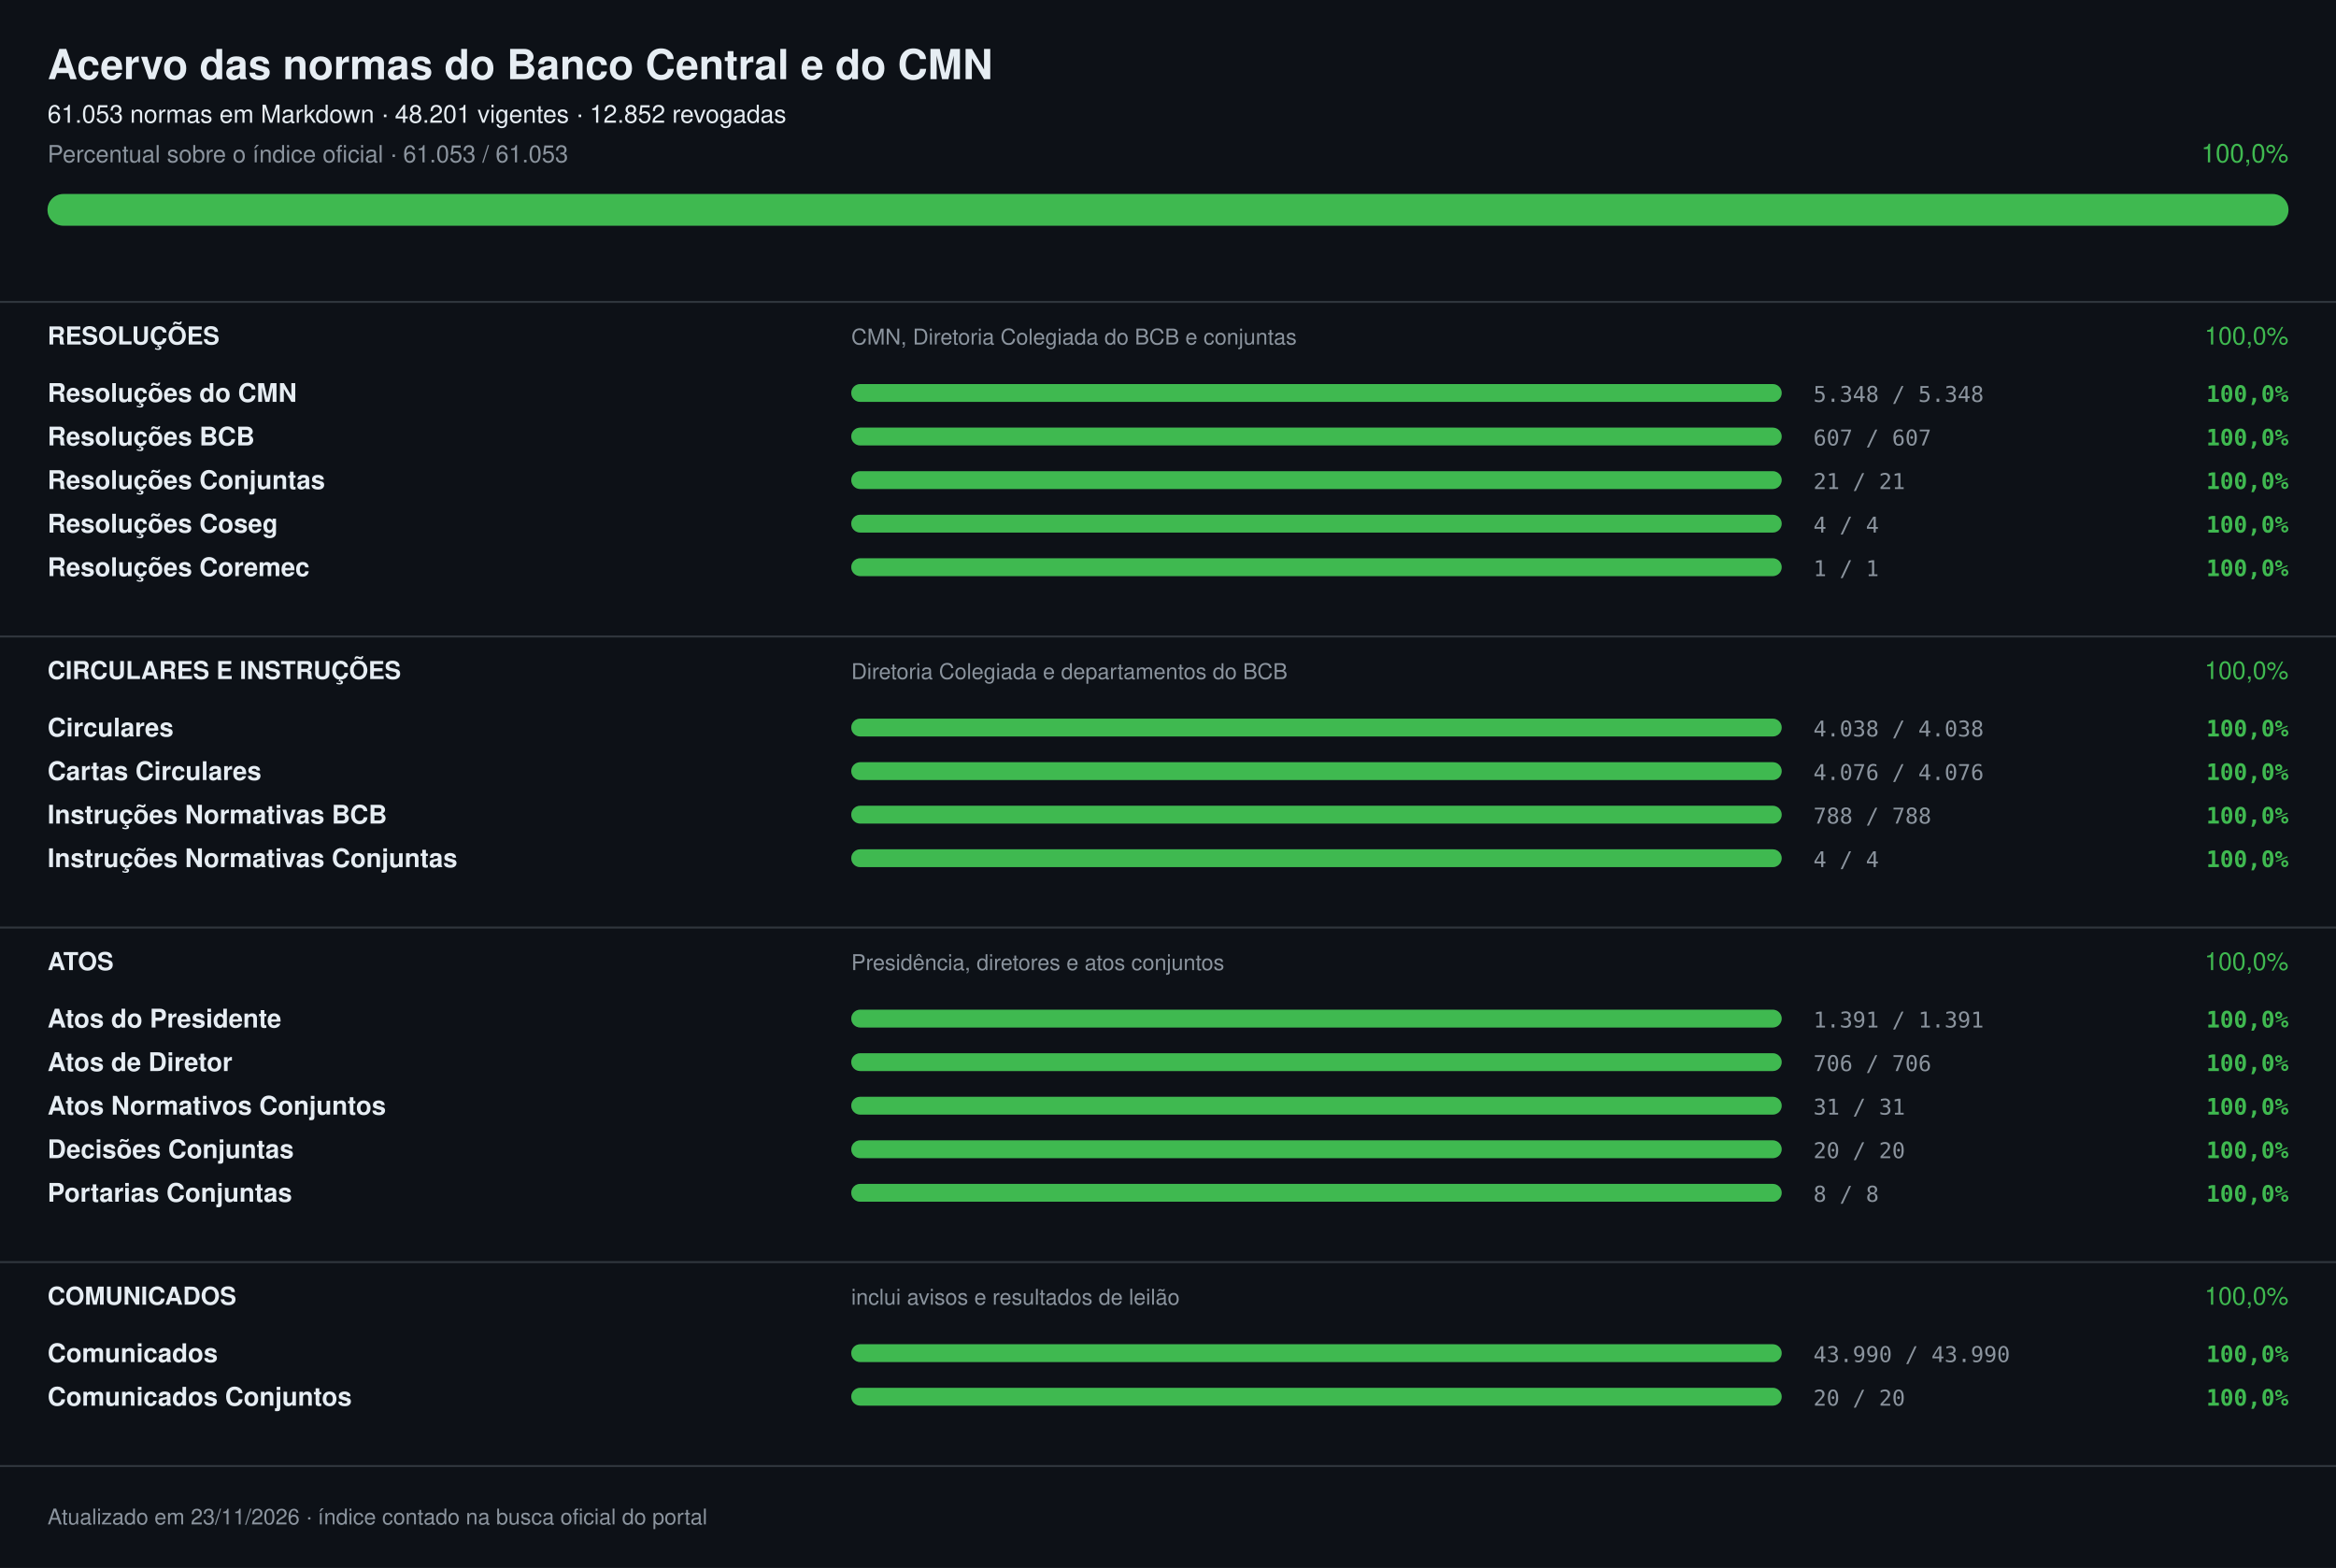
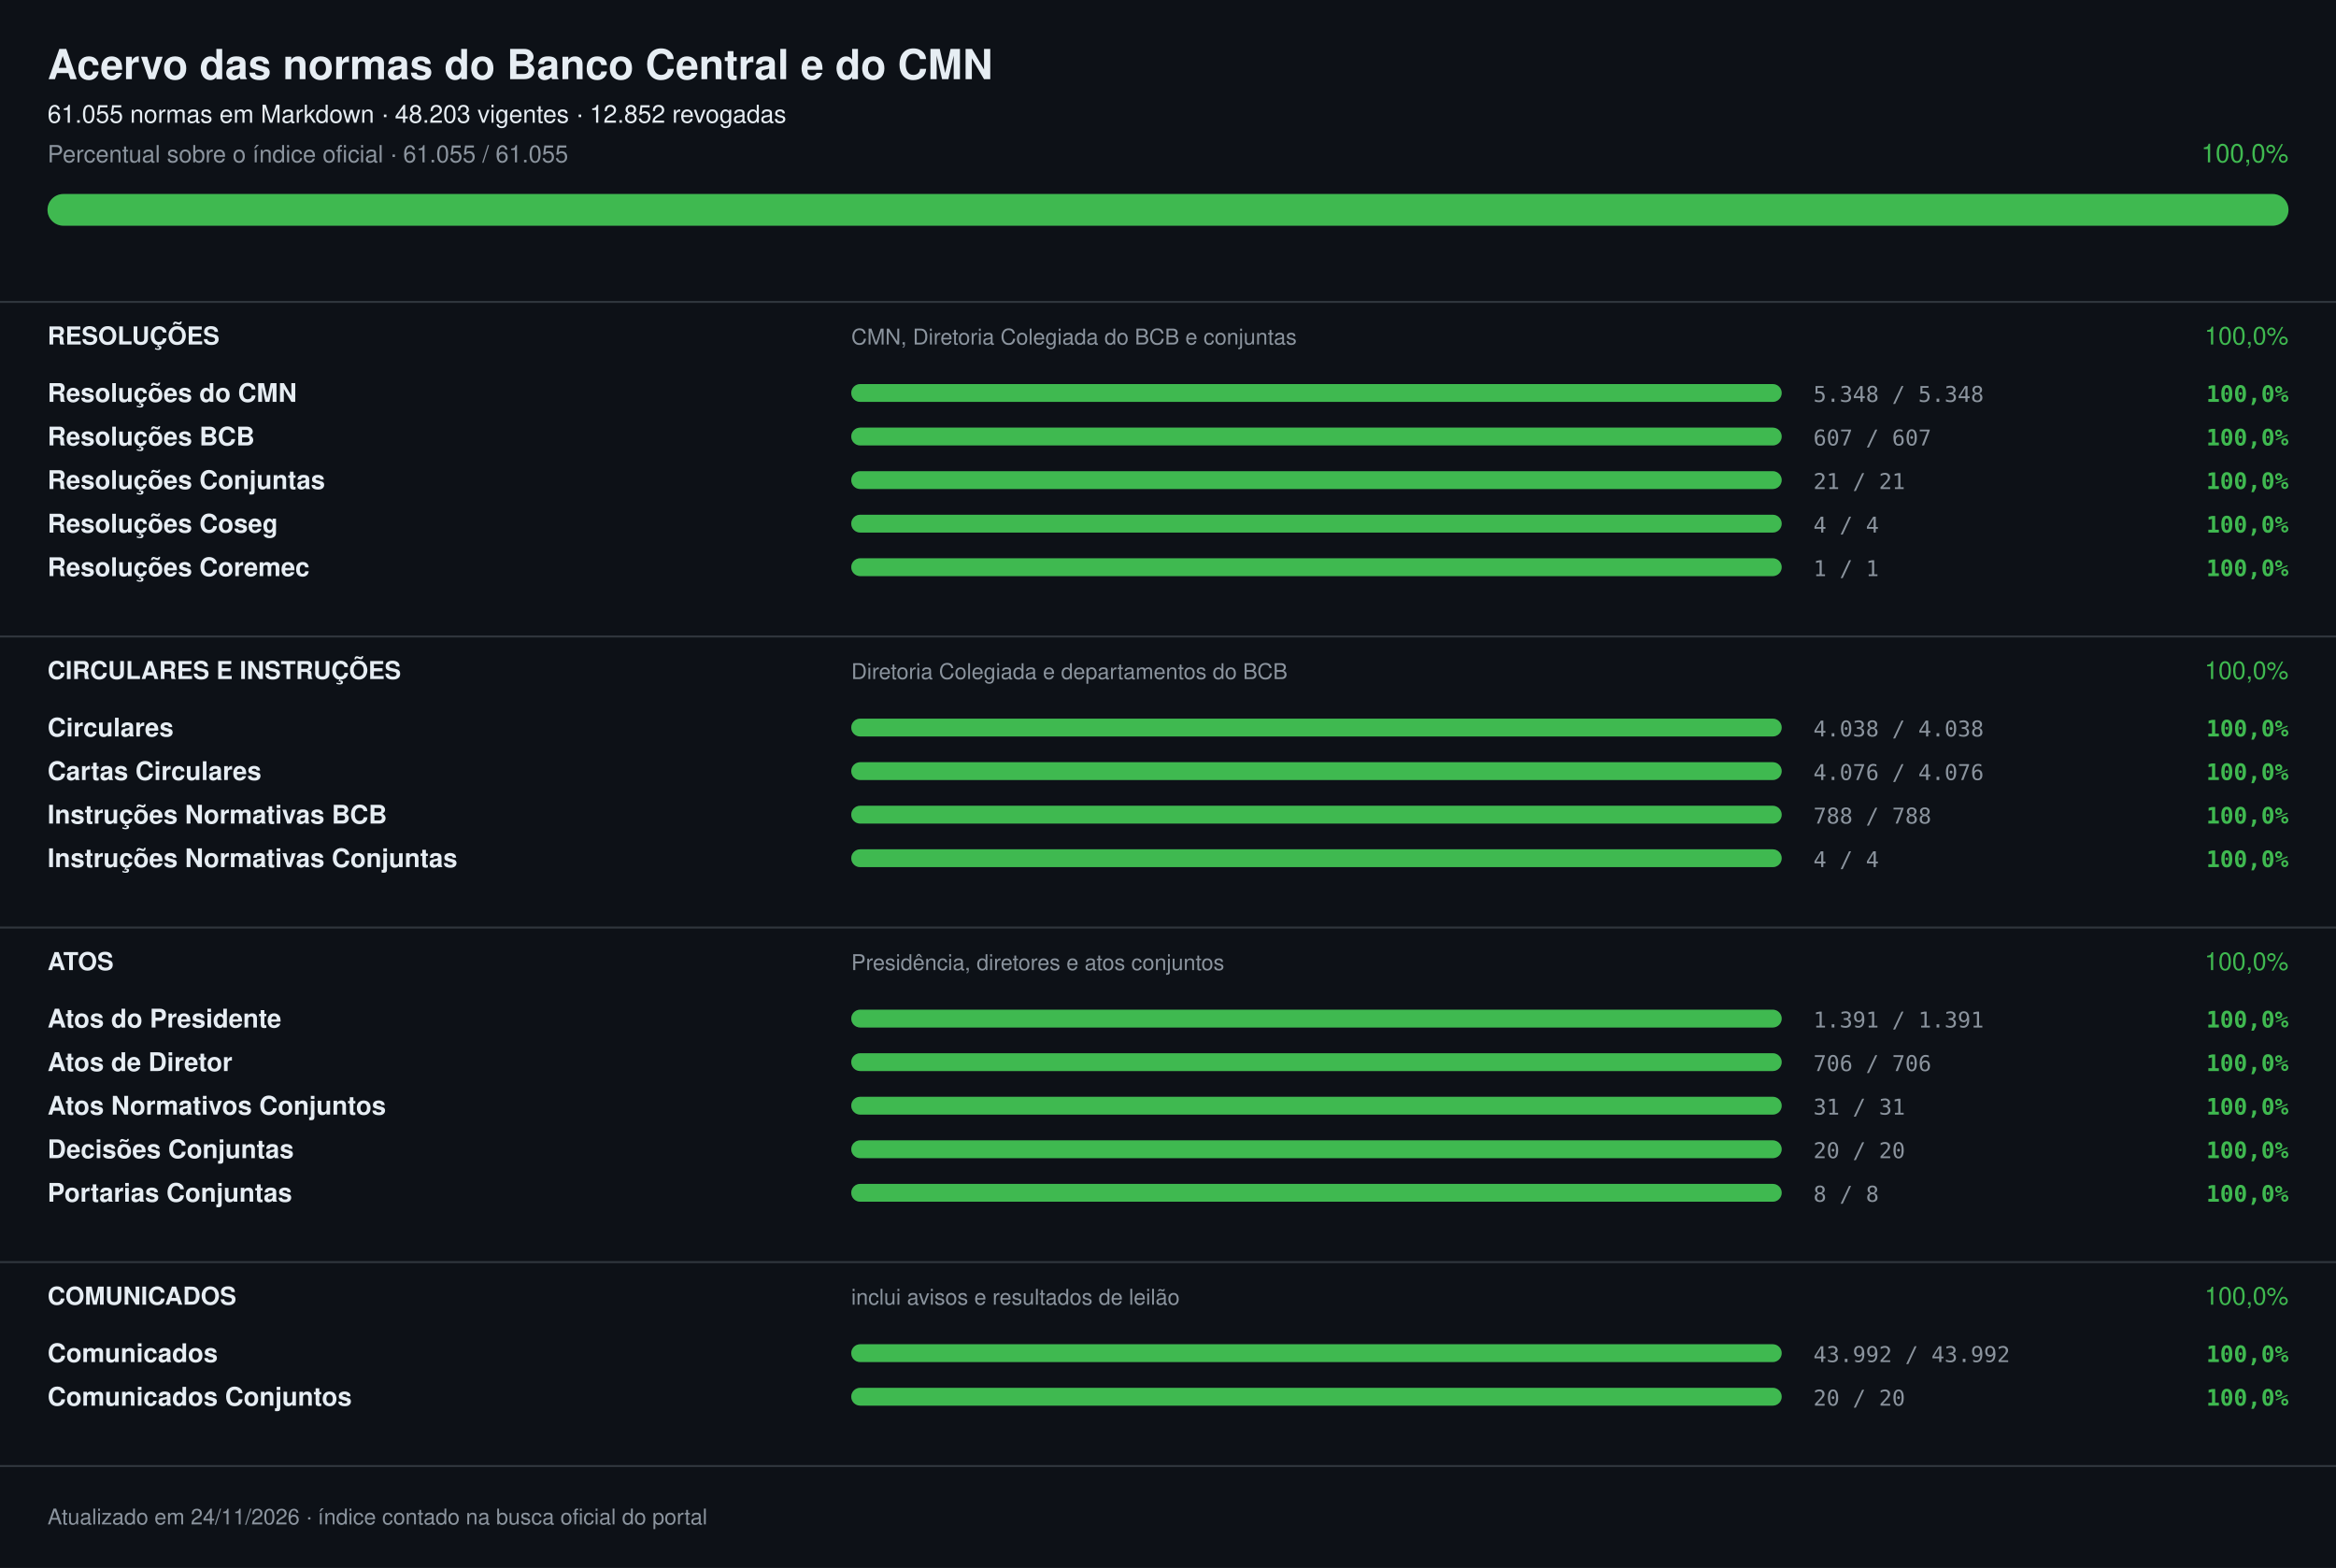
<svg xmlns="http://www.w3.org/2000/svg" width="1180" height="792" viewBox="0 0 1180 792" font-family="-apple-system,Segoe UI,Helvetica,Arial,sans-serif" role="img" aria-label="Acervo das normas do Banco Central e do CMN: 100,0%">
  <rect width="1180" height="792" fill="#0d1117" />
  <text x="24" y="40" font-size="21" fill="#e6edf3" font-weight="700">Acervo das normas do Banco Central e do CMN</text>
-   <text x="24" y="62" font-size="12.5" fill="#e6edf3">61.053 normas em Markdown · 48.201 vigentes · 12.852 revogadas</text>
-   <text x="24" y="82" font-size="12" fill="#8b949e">Percentual sobre o índice oficial · 61.053 / 61.053</text>
+   <text x="24" y="62" font-size="12.5" fill="#e6edf3">61.055 normas em Markdown · 48.203 vigentes · 12.852 revogadas</text>
+   <text x="24" y="82" font-size="12" fill="#8b949e">Percentual sobre o índice oficial · 61.055 / 61.055</text>
  <text x="1156" y="82" font-size="13" fill="#3fb950" text-anchor="end">100,0%</text>
  <rect x="24" y="98" width="1132" height="16" rx="8.0" fill="#21262d" />
  <rect x="24" y="98" width="1132" height="16" rx="8.0" fill="#3fb950" />
  <rect x="0" y="152" width="1180" height="1" fill="#30363d" />
  <text x="24" y="174" font-size="12.5" fill="#e6edf3" font-weight="700">RESOLUÇÕES</text>
  <text x="430" y="174" font-size="11" fill="#8b949e">CMN, Diretoria Colegiada do BCB e conjuntas</text>
  <text x="1156" y="174" font-size="12.5" fill="#3fb950" text-anchor="end">100,0%</text>
  <text x="24" y="203" font-size="13" fill="#e6edf3" font-weight="600">Resoluções do CMN</text>
  <rect x="430" y="194" width="470" height="9" rx="4.5" fill="#21262d" />
  <rect x="430" y="194" width="470" height="9" rx="4.5" fill="#3fb950" />
  <text x="916" y="203" font-size="11" fill="#8b949e" font-family="ui-monospace,SFMono-Regular,Menlo,monospace">5.348 / 5.348</text>
  <text x="1156" y="203" font-size="11.5" fill="#3fb950" font-weight="600" text-anchor="end" font-family="ui-monospace,SFMono-Regular,Menlo,monospace">100,0%</text>
  <text x="24" y="225" font-size="13" fill="#e6edf3" font-weight="600">Resoluções BCB</text>
  <rect x="430" y="216" width="470" height="9" rx="4.5" fill="#21262d" />
  <rect x="430" y="216" width="470" height="9" rx="4.5" fill="#3fb950" />
  <text x="916" y="225" font-size="11" fill="#8b949e" font-family="ui-monospace,SFMono-Regular,Menlo,monospace">607 / 607</text>
  <text x="1156" y="225" font-size="11.5" fill="#3fb950" font-weight="600" text-anchor="end" font-family="ui-monospace,SFMono-Regular,Menlo,monospace">100,0%</text>
  <text x="24" y="247" font-size="13" fill="#e6edf3" font-weight="600">Resoluções Conjuntas</text>
  <rect x="430" y="238" width="470" height="9" rx="4.5" fill="#21262d" />
  <rect x="430" y="238" width="470" height="9" rx="4.5" fill="#3fb950" />
  <text x="916" y="247" font-size="11" fill="#8b949e" font-family="ui-monospace,SFMono-Regular,Menlo,monospace">21 / 21</text>
  <text x="1156" y="247" font-size="11.5" fill="#3fb950" font-weight="600" text-anchor="end" font-family="ui-monospace,SFMono-Regular,Menlo,monospace">100,0%</text>
  <text x="24" y="269" font-size="13" fill="#e6edf3" font-weight="600">Resoluções Coseg</text>
  <rect x="430" y="260" width="470" height="9" rx="4.5" fill="#21262d" />
  <rect x="430" y="260" width="470" height="9" rx="4.5" fill="#3fb950" />
  <text x="916" y="269" font-size="11" fill="#8b949e" font-family="ui-monospace,SFMono-Regular,Menlo,monospace">4 / 4</text>
  <text x="1156" y="269" font-size="11.5" fill="#3fb950" font-weight="600" text-anchor="end" font-family="ui-monospace,SFMono-Regular,Menlo,monospace">100,0%</text>
  <text x="24" y="291" font-size="13" fill="#e6edf3" font-weight="600">Resoluções Coremec</text>
  <rect x="430" y="282" width="470" height="9" rx="4.5" fill="#21262d" />
  <rect x="430" y="282" width="470" height="9" rx="4.5" fill="#3fb950" />
  <text x="916" y="291" font-size="11" fill="#8b949e" font-family="ui-monospace,SFMono-Regular,Menlo,monospace">1 / 1</text>
  <text x="1156" y="291" font-size="11.5" fill="#3fb950" font-weight="600" text-anchor="end" font-family="ui-monospace,SFMono-Regular,Menlo,monospace">100,0%</text>
  <rect x="0" y="321" width="1180" height="1" fill="#30363d" />
  <text x="24" y="343" font-size="12.5" fill="#e6edf3" font-weight="700">CIRCULARES E INSTRUÇÕES</text>
  <text x="430" y="343" font-size="11" fill="#8b949e">Diretoria Colegiada e departamentos do BCB</text>
  <text x="1156" y="343" font-size="12.5" fill="#3fb950" text-anchor="end">100,0%</text>
  <text x="24" y="372" font-size="13" fill="#e6edf3" font-weight="600">Circulares</text>
  <rect x="430" y="363" width="470" height="9" rx="4.5" fill="#21262d" />
  <rect x="430" y="363" width="470" height="9" rx="4.5" fill="#3fb950" />
  <text x="916" y="372" font-size="11" fill="#8b949e" font-family="ui-monospace,SFMono-Regular,Menlo,monospace">4.038 / 4.038</text>
  <text x="1156" y="372" font-size="11.5" fill="#3fb950" font-weight="600" text-anchor="end" font-family="ui-monospace,SFMono-Regular,Menlo,monospace">100,0%</text>
  <text x="24" y="394" font-size="13" fill="#e6edf3" font-weight="600">Cartas Circulares</text>
  <rect x="430" y="385" width="470" height="9" rx="4.5" fill="#21262d" />
  <rect x="430" y="385" width="470" height="9" rx="4.5" fill="#3fb950" />
  <text x="916" y="394" font-size="11" fill="#8b949e" font-family="ui-monospace,SFMono-Regular,Menlo,monospace">4.076 / 4.076</text>
  <text x="1156" y="394" font-size="11.5" fill="#3fb950" font-weight="600" text-anchor="end" font-family="ui-monospace,SFMono-Regular,Menlo,monospace">100,0%</text>
  <text x="24" y="416" font-size="13" fill="#e6edf3" font-weight="600">Instruções Normativas BCB</text>
  <rect x="430" y="407" width="470" height="9" rx="4.5" fill="#21262d" />
  <rect x="430" y="407" width="470" height="9" rx="4.5" fill="#3fb950" />
  <text x="916" y="416" font-size="11" fill="#8b949e" font-family="ui-monospace,SFMono-Regular,Menlo,monospace">788 / 788</text>
  <text x="1156" y="416" font-size="11.5" fill="#3fb950" font-weight="600" text-anchor="end" font-family="ui-monospace,SFMono-Regular,Menlo,monospace">100,0%</text>
  <text x="24" y="438" font-size="13" fill="#e6edf3" font-weight="600">Instruções Normativas Conjuntas</text>
  <rect x="430" y="429" width="470" height="9" rx="4.5" fill="#21262d" />
  <rect x="430" y="429" width="470" height="9" rx="4.5" fill="#3fb950" />
  <text x="916" y="438" font-size="11" fill="#8b949e" font-family="ui-monospace,SFMono-Regular,Menlo,monospace">4 / 4</text>
  <text x="1156" y="438" font-size="11.5" fill="#3fb950" font-weight="600" text-anchor="end" font-family="ui-monospace,SFMono-Regular,Menlo,monospace">100,0%</text>
  <rect x="0" y="468" width="1180" height="1" fill="#30363d" />
  <text x="24" y="490" font-size="12.5" fill="#e6edf3" font-weight="700">ATOS</text>
  <text x="430" y="490" font-size="11" fill="#8b949e">Presidência, diretores e atos conjuntos</text>
  <text x="1156" y="490" font-size="12.5" fill="#3fb950" text-anchor="end">100,0%</text>
  <text x="24" y="519" font-size="13" fill="#e6edf3" font-weight="600">Atos do Presidente</text>
  <rect x="430" y="510" width="470" height="9" rx="4.5" fill="#21262d" />
  <rect x="430" y="510" width="470" height="9" rx="4.5" fill="#3fb950" />
  <text x="916" y="519" font-size="11" fill="#8b949e" font-family="ui-monospace,SFMono-Regular,Menlo,monospace">1.391 / 1.391</text>
  <text x="1156" y="519" font-size="11.5" fill="#3fb950" font-weight="600" text-anchor="end" font-family="ui-monospace,SFMono-Regular,Menlo,monospace">100,0%</text>
  <text x="24" y="541" font-size="13" fill="#e6edf3" font-weight="600">Atos de Diretor</text>
  <rect x="430" y="532" width="470" height="9" rx="4.5" fill="#21262d" />
  <rect x="430" y="532" width="470" height="9" rx="4.5" fill="#3fb950" />
  <text x="916" y="541" font-size="11" fill="#8b949e" font-family="ui-monospace,SFMono-Regular,Menlo,monospace">706 / 706</text>
  <text x="1156" y="541" font-size="11.5" fill="#3fb950" font-weight="600" text-anchor="end" font-family="ui-monospace,SFMono-Regular,Menlo,monospace">100,0%</text>
  <text x="24" y="563" font-size="13" fill="#e6edf3" font-weight="600">Atos Normativos Conjuntos</text>
  <rect x="430" y="554" width="470" height="9" rx="4.5" fill="#21262d" />
  <rect x="430" y="554" width="470" height="9" rx="4.5" fill="#3fb950" />
  <text x="916" y="563" font-size="11" fill="#8b949e" font-family="ui-monospace,SFMono-Regular,Menlo,monospace">31 / 31</text>
  <text x="1156" y="563" font-size="11.5" fill="#3fb950" font-weight="600" text-anchor="end" font-family="ui-monospace,SFMono-Regular,Menlo,monospace">100,0%</text>
  <text x="24" y="585" font-size="13" fill="#e6edf3" font-weight="600">Decisões Conjuntas</text>
  <rect x="430" y="576" width="470" height="9" rx="4.5" fill="#21262d" />
  <rect x="430" y="576" width="470" height="9" rx="4.5" fill="#3fb950" />
  <text x="916" y="585" font-size="11" fill="#8b949e" font-family="ui-monospace,SFMono-Regular,Menlo,monospace">20 / 20</text>
  <text x="1156" y="585" font-size="11.5" fill="#3fb950" font-weight="600" text-anchor="end" font-family="ui-monospace,SFMono-Regular,Menlo,monospace">100,0%</text>
  <text x="24" y="607" font-size="13" fill="#e6edf3" font-weight="600">Portarias Conjuntas</text>
  <rect x="430" y="598" width="470" height="9" rx="4.5" fill="#21262d" />
  <rect x="430" y="598" width="470" height="9" rx="4.5" fill="#3fb950" />
  <text x="916" y="607" font-size="11" fill="#8b949e" font-family="ui-monospace,SFMono-Regular,Menlo,monospace">8 / 8</text>
  <text x="1156" y="607" font-size="11.5" fill="#3fb950" font-weight="600" text-anchor="end" font-family="ui-monospace,SFMono-Regular,Menlo,monospace">100,0%</text>
  <rect x="0" y="637" width="1180" height="1" fill="#30363d" />
  <text x="24" y="659" font-size="12.5" fill="#e6edf3" font-weight="700">COMUNICADOS</text>
  <text x="430" y="659" font-size="11" fill="#8b949e">inclui avisos e resultados de leilão</text>
  <text x="1156" y="659" font-size="12.5" fill="#3fb950" text-anchor="end">100,0%</text>
  <text x="24" y="688" font-size="13" fill="#e6edf3" font-weight="600">Comunicados</text>
  <rect x="430" y="679" width="470" height="9" rx="4.5" fill="#21262d" />
  <rect x="430" y="679" width="470" height="9" rx="4.5" fill="#3fb950" />
-   <text x="916" y="688" font-size="11" fill="#8b949e" font-family="ui-monospace,SFMono-Regular,Menlo,monospace">43.990 / 43.990</text>
+   <text x="916" y="688" font-size="11" fill="#8b949e" font-family="ui-monospace,SFMono-Regular,Menlo,monospace">43.992 / 43.992</text>
  <text x="1156" y="688" font-size="11.5" fill="#3fb950" font-weight="600" text-anchor="end" font-family="ui-monospace,SFMono-Regular,Menlo,monospace">100,0%</text>
  <text x="24" y="710" font-size="13" fill="#e6edf3" font-weight="600">Comunicados Conjuntos</text>
  <rect x="430" y="701" width="470" height="9" rx="4.5" fill="#21262d" />
  <rect x="430" y="701" width="470" height="9" rx="4.5" fill="#3fb950" />
  <text x="916" y="710" font-size="11" fill="#8b949e" font-family="ui-monospace,SFMono-Regular,Menlo,monospace">20 / 20</text>
  <text x="1156" y="710" font-size="11.5" fill="#3fb950" font-weight="600" text-anchor="end" font-family="ui-monospace,SFMono-Regular,Menlo,monospace">100,0%</text>
  <rect x="0" y="740" width="1180" height="1" fill="#30363d" />
-   <text x="24" y="770" font-size="11" fill="#8b949e">Atualizado em 23/11/2026 · índice contado na busca oficial do portal</text>
+   <text x="24" y="770" font-size="11" fill="#8b949e">Atualizado em 24/11/2026 · índice contado na busca oficial do portal</text>
</svg>
